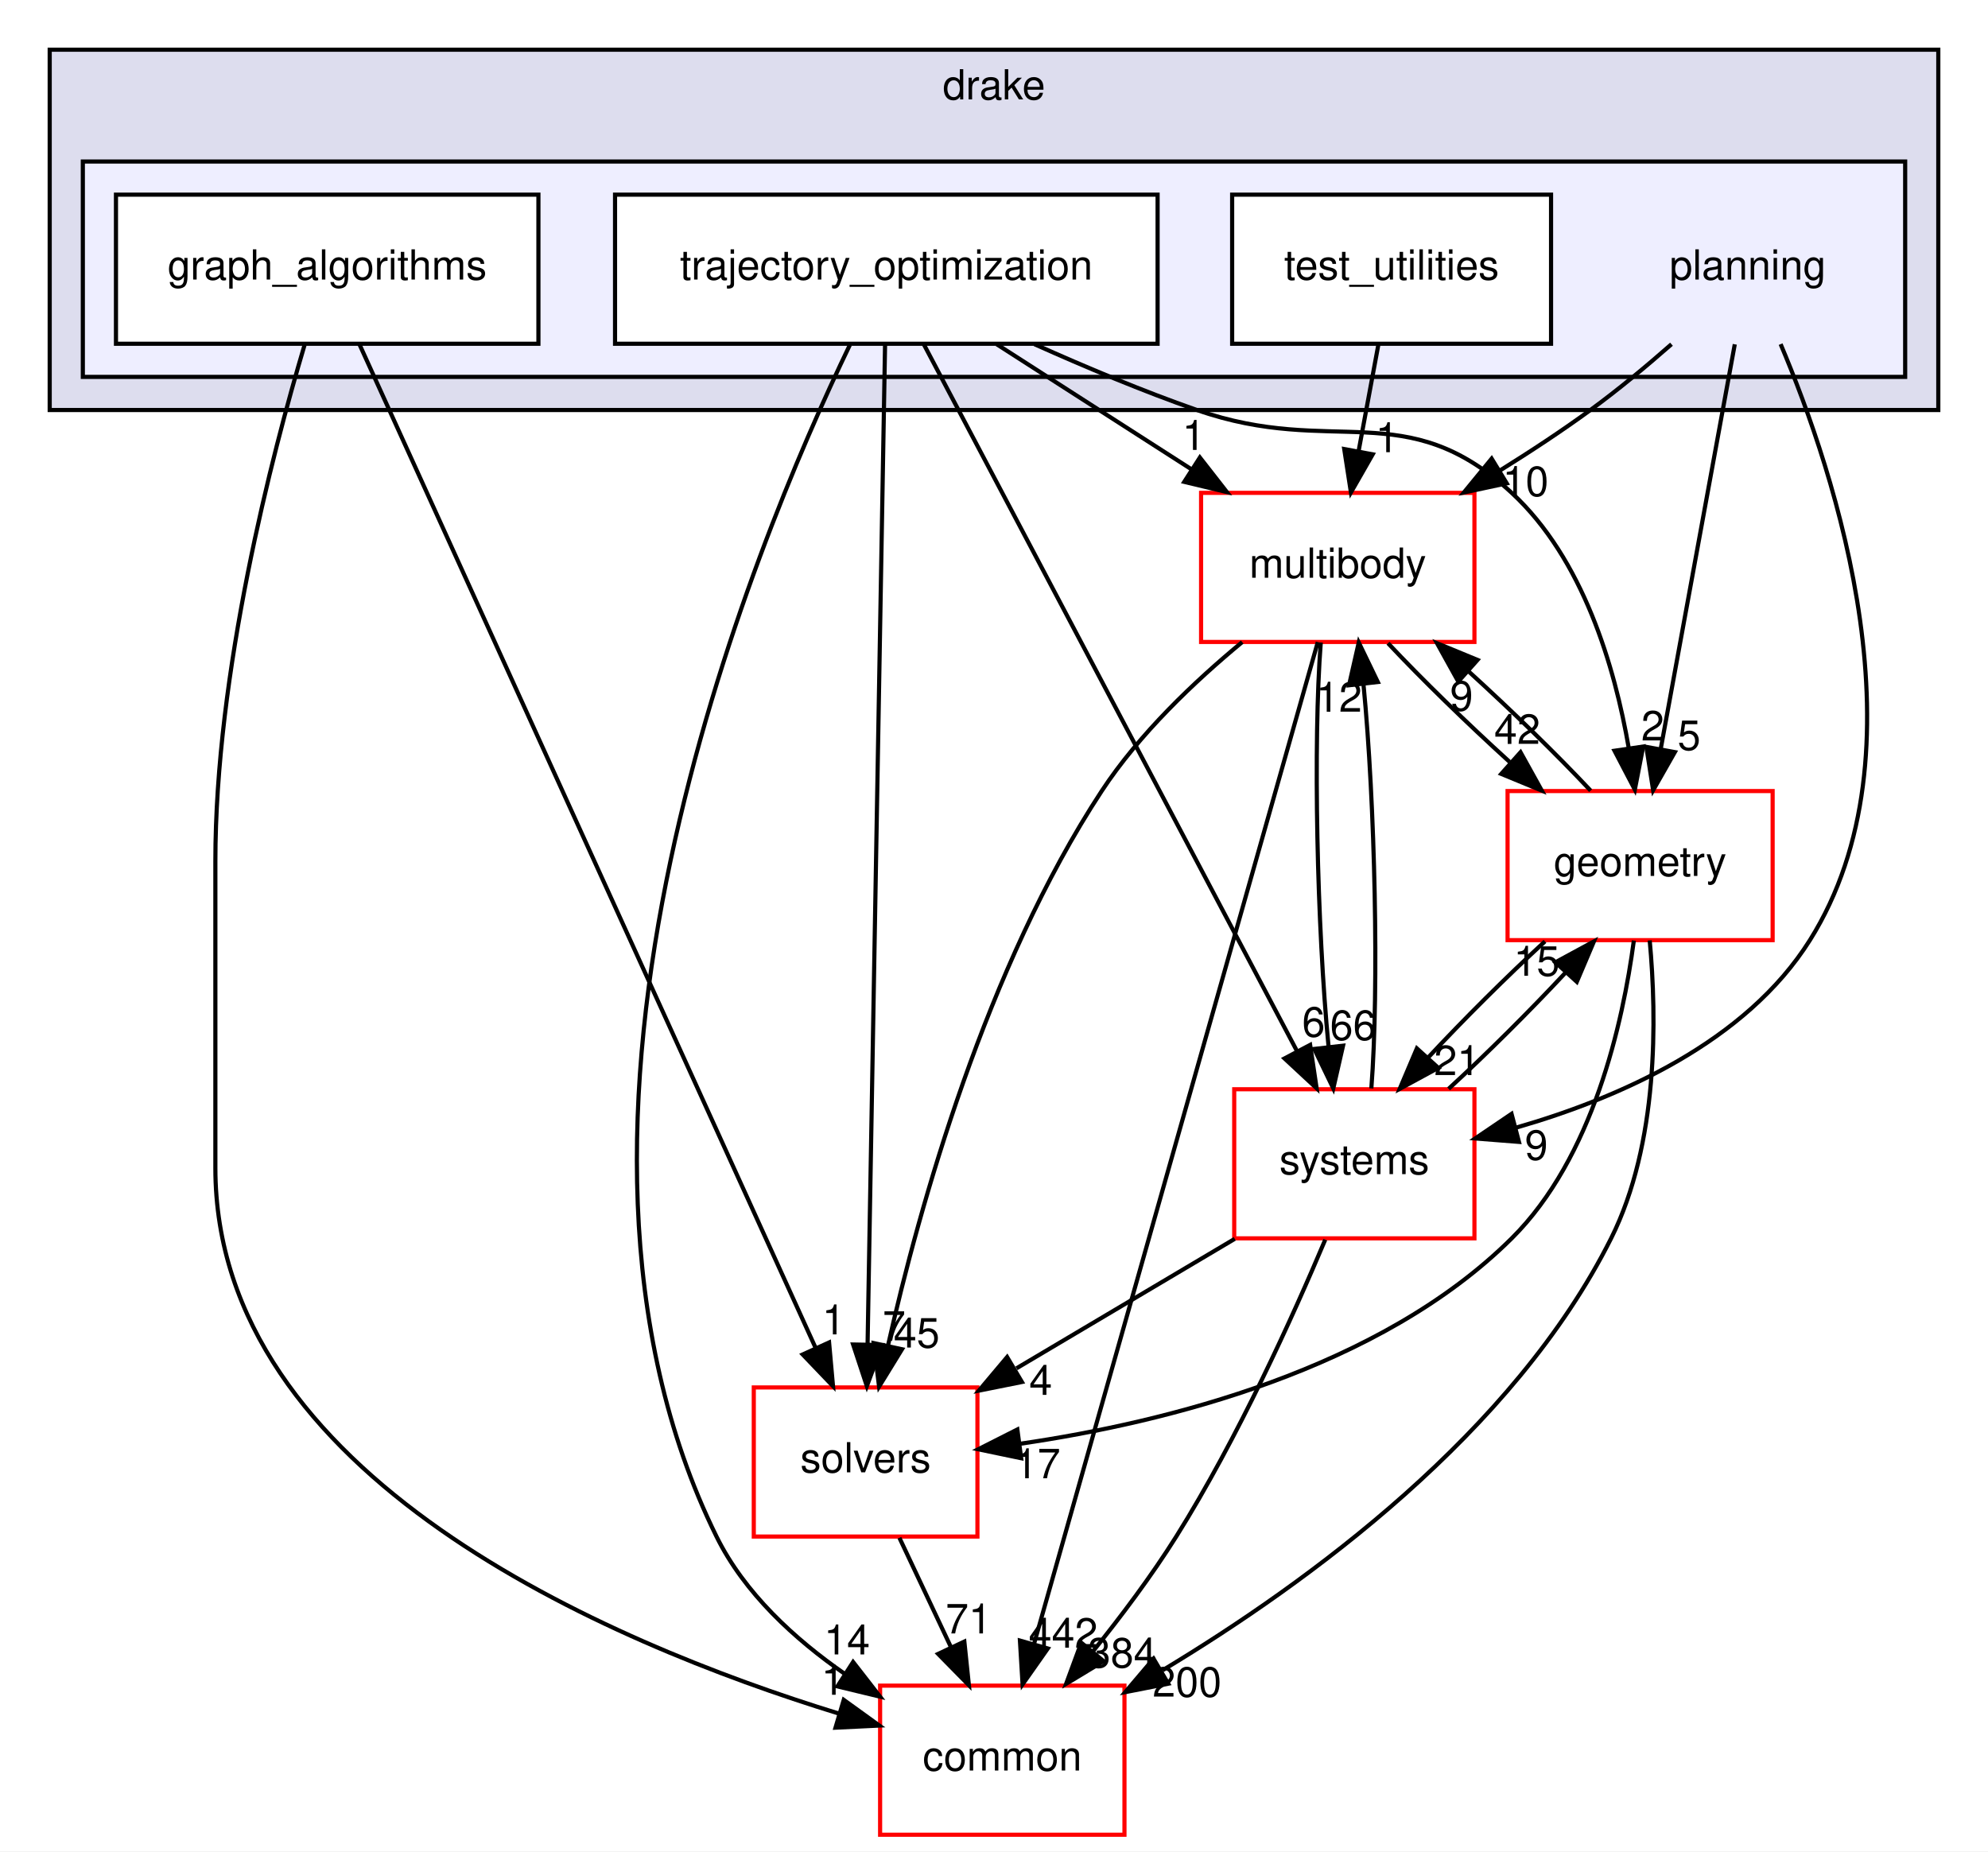
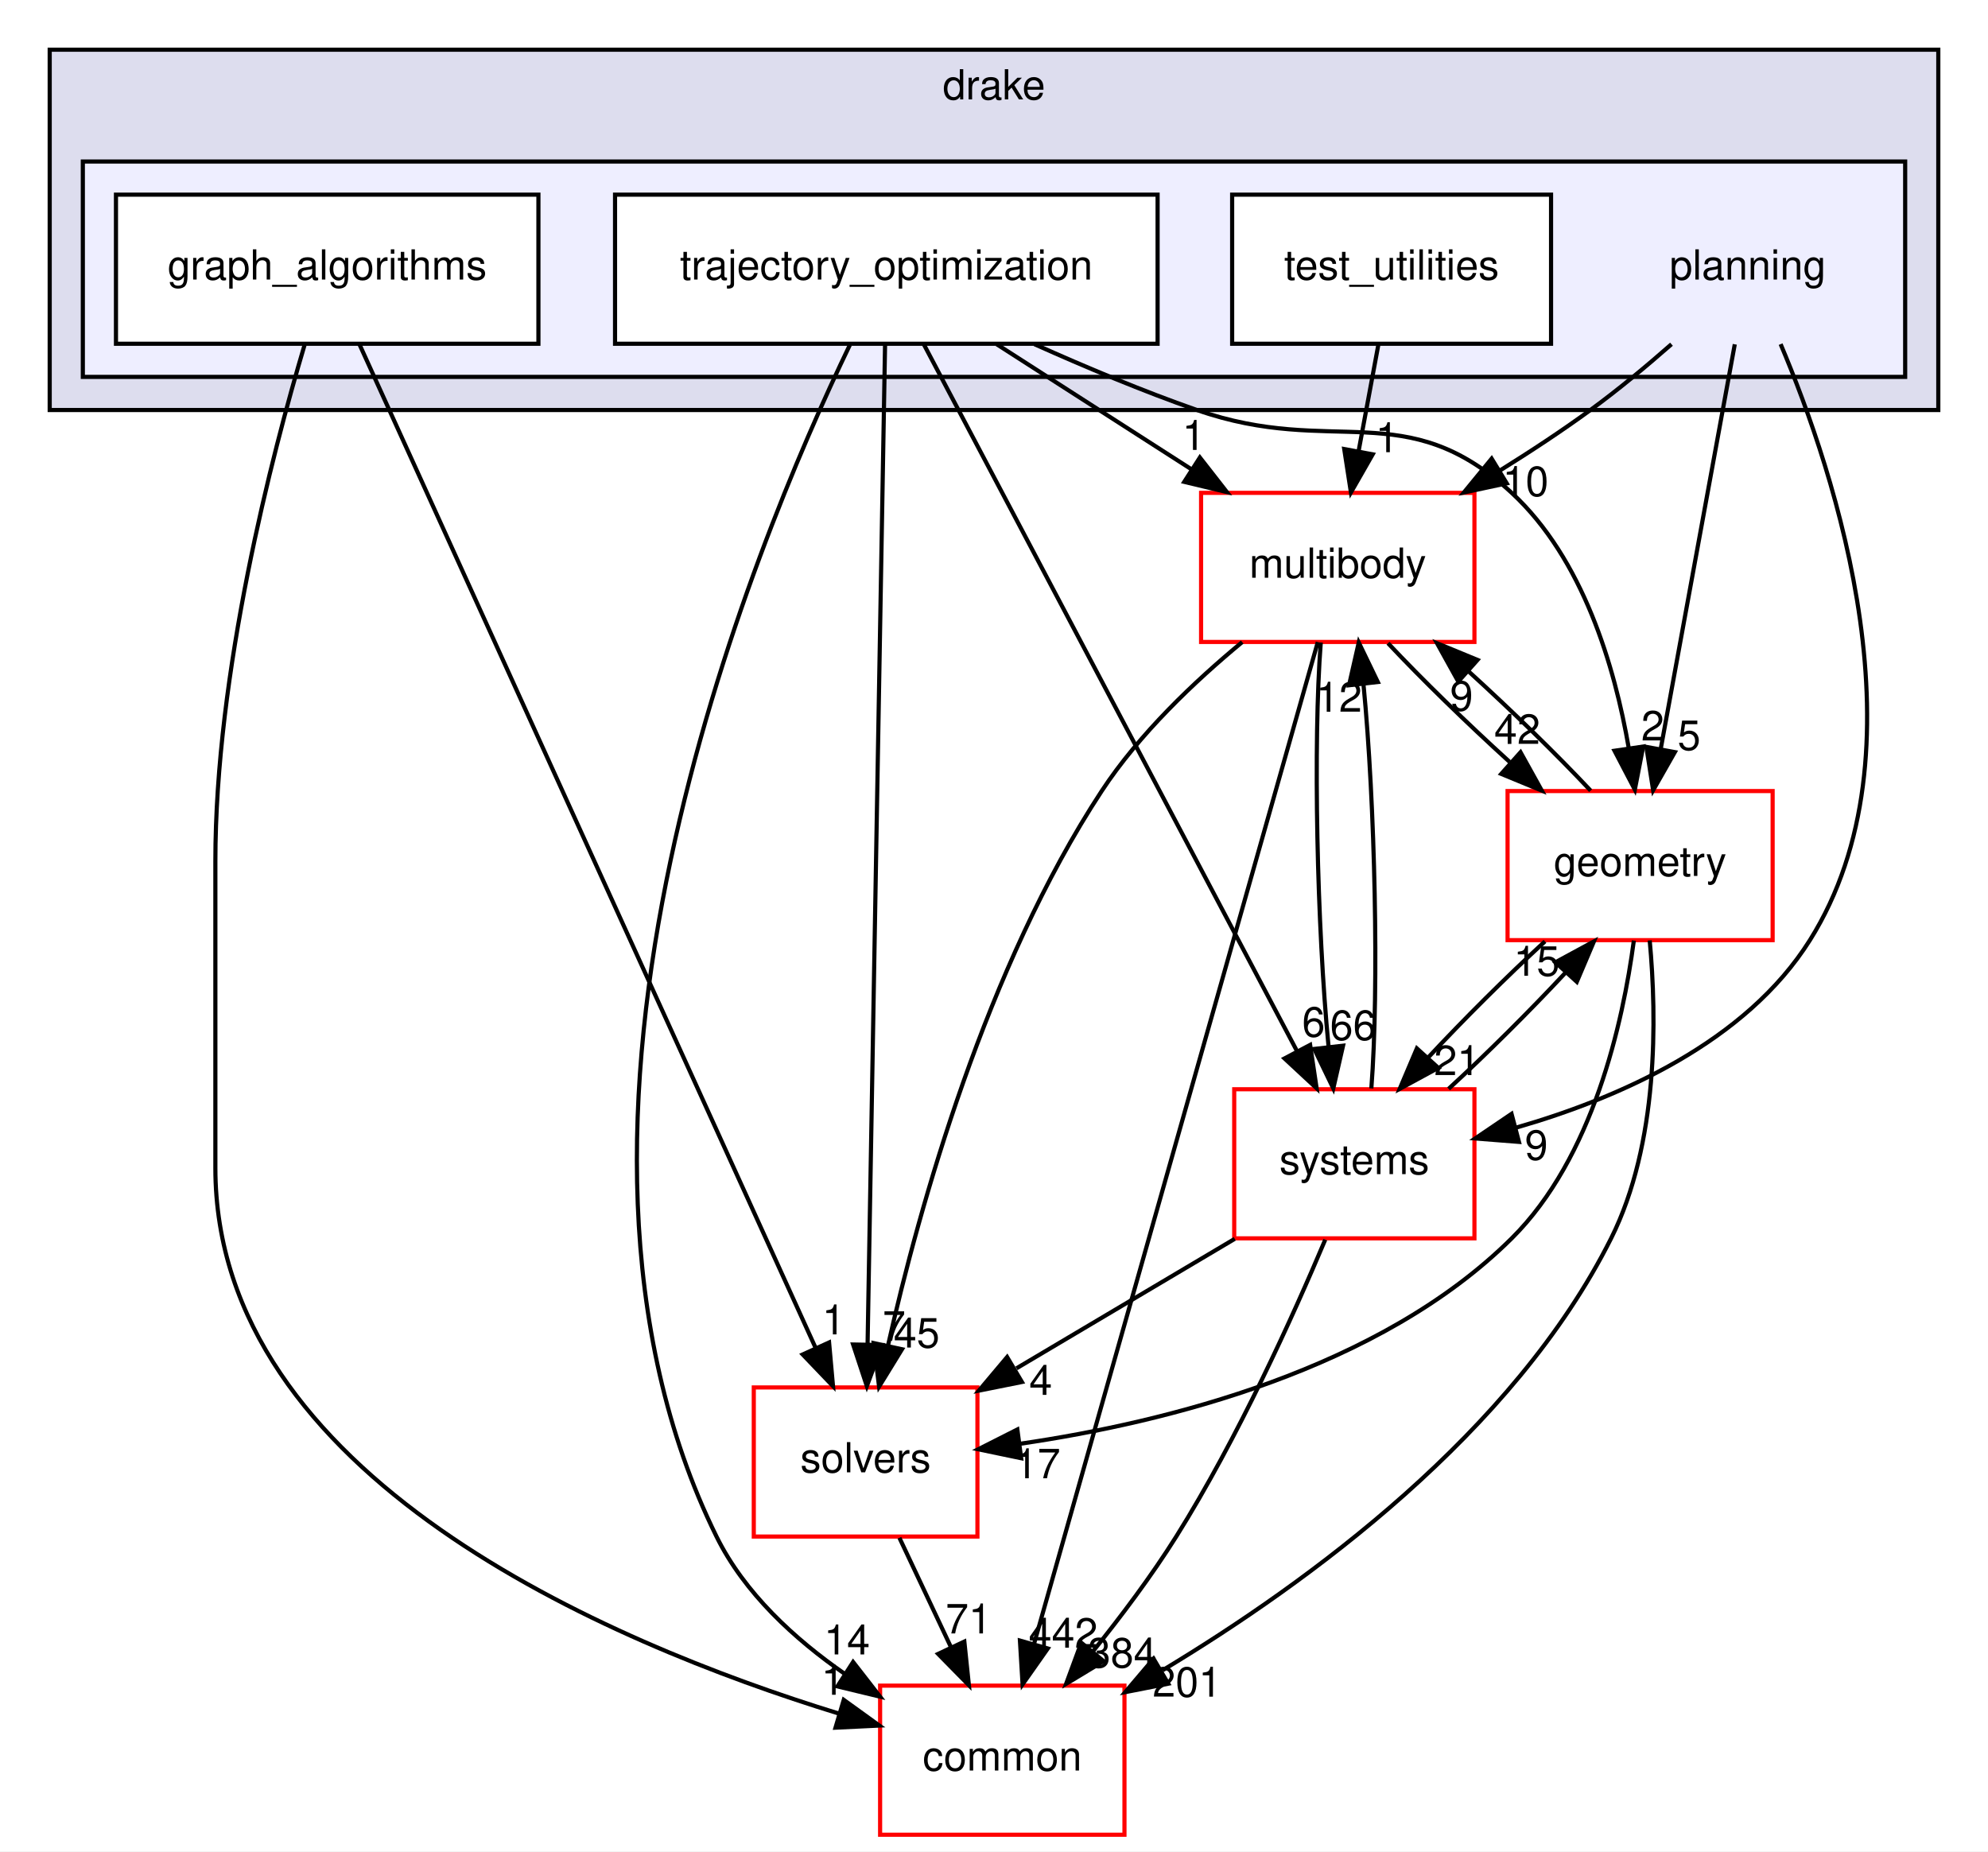
<svg xmlns="http://www.w3.org/2000/svg" xmlns:xlink="http://www.w3.org/1999/xlink" width="480pt" height="447pt" viewBox="0.00 0.00 480.00 447.00">
  <g id="graph0" class="graph" transform="scale(1 1) rotate(0) translate(4 443)">
    <polygon fill="white" stroke="transparent" points="-4,4 -4,-443 476,-443 476,4 -4,4" />
    <g id="clust1" class="cluster">
      <g id="a_clust1">
        <a xlink:href="dir_f1666844dc41ec91c14125b680b7be1b.html" target="_top" xlink:title="drake">
          <polygon fill="#ddddee" stroke="black" points="8,-344 8,-431 464,-431 464,-344 8,-344" />
          <text text-anchor="middle" x="236" y="-419" font-family="Helvetica,sans-Serif" font-size="10.00">drake</text>
        </a>
      </g>
    </g>
    <g id="clust2" class="cluster">
      <g id="a_clust2">
        <a xlink:href="dir_c1924aea86cc02fece93f366eec781e1.html" target="_top">
          <polygon fill="#eeeeff" stroke="black" points="16,-352 16,-404 456,-404 456,-352 16,-352" />
        </a>
      </g>
    </g>
    <g id="node1" class="node">
      <text text-anchor="middle" x="418" y="-375.5" font-family="Helvetica,sans-Serif" font-size="10.00">planning</text>
    </g>
    <g id="node5" class="node">
      <g id="a_node5">
        <a xlink:href="dir_39b8b3c6654246a9c12332c930bc7d3f.html" target="_top" xlink:title="multibody">
          <polygon fill="white" stroke="red" points="352,-324 286,-324 286,-288 352,-288 352,-324" />
          <text text-anchor="middle" x="319" y="-303.5" font-family="Helvetica,sans-Serif" font-size="10.00">multibody</text>
        </a>
      </g>
    </g>
    <g id="edge22" class="edge">
      <path fill="none" stroke="black" d="M399.58,-359.89C393.52,-354.57 386.64,-348.84 380,-344 373.1,-338.96 365.48,-333.95 358.04,-329.32" />
      <polygon fill="black" stroke="black" points="359.8,-326.3 349.44,-324.08 356.16,-332.27 359.8,-326.3" />
      <g id="a_edge22-headlabel">
        <a xlink:href="dir_000095_000069.html" target="_top" xlink:title="10">
          <text text-anchor="middle" x="364.35" y="-323.24" font-family="Helvetica,sans-Serif" font-size="10.00">10</text>
        </a>
      </g>
    </g>
    <g id="node8" class="node">
      <g id="a_node8">
        <a xlink:href="dir_d739e095b49d8b72164589d00310017d.html" target="_top" xlink:title="geometry">
          <polygon fill="white" stroke="red" points="424,-252 360,-252 360,-216 424,-216 424,-252" />
          <text text-anchor="middle" x="392" y="-231.5" font-family="Helvetica,sans-Serif" font-size="10.00">geometry</text>
        </a>
      </g>
    </g>
    <g id="edge23" class="edge">
      <path fill="none" stroke="black" d="M414.86,-359.87C410.43,-335.67 402.29,-291.21 397.02,-262.39" />
      <polygon fill="black" stroke="black" points="400.39,-261.4 395.15,-252.19 393.51,-262.66 400.39,-261.4" />
      <g id="a_edge23-headlabel">
        <a xlink:href="dir_000095_000052.html" target="_top" xlink:title="5">
          <text text-anchor="middle" x="403.83" y="-261.92" font-family="Helvetica,sans-Serif" font-size="10.00">5</text>
        </a>
      </g>
    </g>
    <g id="node9" class="node">
      <g id="a_node9">
        <a xlink:href="dir_b7a0e33b407baa23d8a077e33033c988.html" target="_top" xlink:title="systems">
          <polygon fill="white" stroke="red" points="352,-180 294,-180 294,-144 352,-144 352,-180" />
          <text text-anchor="middle" x="323" y="-159.5" font-family="Helvetica,sans-Serif" font-size="10.00">systems</text>
        </a>
      </g>
    </g>
    <g id="edge24" class="edge">
      <path fill="none" stroke="black" d="M425.93,-359.91C439.13,-328.68 461.52,-261.4 433,-216 417.54,-191.39 387.09,-177.94 362.13,-170.75" />
      <polygon fill="black" stroke="black" points="362.75,-167.29 352.19,-168.12 360.96,-174.06 362.75,-167.29" />
      <g id="a_edge24-headlabel">
        <a xlink:href="dir_000095_000101.html" target="_top" xlink:title="9">
          <text text-anchor="middle" x="366.95" y="-162.97" font-family="Helvetica,sans-Serif" font-size="10.00">9</text>
        </a>
      </g>
    </g>
    <g id="node2" class="node">
      <g id="a_node2">
        <a xlink:href="dir_ec4ca5ddfa488e52be8d9e11dbbf950b.html" target="_top" xlink:title="graph_algorithms">
          <polygon fill="white" stroke="black" points="126,-396 24,-396 24,-360 126,-360 126,-396" />
          <text text-anchor="middle" x="75" y="-375.5" font-family="Helvetica,sans-Serif" font-size="10.00">graph_algorithms</text>
        </a>
      </g>
    </g>
    <g id="node6" class="node">
      <g id="a_node6">
        <a xlink:href="dir_c86b501450b8b8b59405c286cb030cc3.html" target="_top" xlink:title="solvers">
          <polygon fill="white" stroke="red" points="232,-108 178,-108 178,-72 232,-72 232,-108" />
          <text text-anchor="middle" x="205" y="-87.5" font-family="Helvetica,sans-Serif" font-size="10.00">solvers</text>
        </a>
      </g>
    </g>
    <g id="edge10" class="edge">
      <path fill="none" stroke="black" d="M82.74,-359.97C104.55,-311.99 166.59,-175.5 192.93,-117.54" />
      <polygon fill="black" stroke="black" points="196.18,-118.86 197.13,-108.31 189.81,-115.96 196.18,-118.86" />
      <g id="a_edge10-headlabel">
        <a xlink:href="dir_000096_000099.html" target="_top" xlink:title="1">
          <text text-anchor="middle" x="197.28" y="-120.81" font-family="Helvetica,sans-Serif" font-size="10.00">1</text>
        </a>
      </g>
    </g>
    <g id="node7" class="node">
      <g id="a_node7">
        <a xlink:href="dir_a36da230f0956f48b11c85f7d599788f.html" target="_top" xlink:title="common">
          <polygon fill="white" stroke="red" points="267.5,-36 208.5,-36 208.5,0 267.5,0 267.5,-36" />
          <text text-anchor="middle" x="238" y="-15.5" font-family="Helvetica,sans-Serif" font-size="10.00">common</text>
        </a>
      </g>
    </g>
    <g id="edge11" class="edge">
      <path fill="none" stroke="black" d="M69.54,-359.71C61.65,-333.18 48,-280.67 48,-235 48,-235 48,-235 48,-161 48,-86.57 142.72,-46.45 198.4,-29.3" />
      <polygon fill="black" stroke="black" points="199.72,-32.56 208.31,-26.36 197.73,-25.85 199.72,-32.56" />
      <g id="a_edge11-headlabel">
        <a xlink:href="dir_000096_000015.html" target="_top" xlink:title="1">
          <text text-anchor="middle" x="197.08" y="-33.8" font-family="Helvetica,sans-Serif" font-size="10.00">1</text>
        </a>
      </g>
    </g>
    <g id="node3" class="node">
      <g id="a_node3">
        <a xlink:href="dir_6902f0bfef501365a3845194d27e0ad3.html" target="_top" xlink:title="test_utilities">
          <polygon fill="white" stroke="black" points="370.5,-396 293.5,-396 293.5,-360 370.5,-360 370.5,-396" />
          <text text-anchor="middle" x="332" y="-375.5" font-family="Helvetica,sans-Serif" font-size="10.00">test_utilities</text>
        </a>
      </g>
    </g>
    <g id="edge13" class="edge">
      <path fill="none" stroke="black" d="M328.79,-359.7C327.35,-351.98 325.63,-342.71 324.04,-334.11" />
      <polygon fill="black" stroke="black" points="327.44,-333.3 322.18,-324.1 320.56,-334.58 327.44,-333.3" />
      <g id="a_edge13-headlabel">
        <a xlink:href="dir_000097_000069.html" target="_top" xlink:title="1">
          <text text-anchor="middle" x="330.89" y="-333.81" font-family="Helvetica,sans-Serif" font-size="10.00">1</text>
        </a>
      </g>
    </g>
    <g id="node4" class="node">
      <g id="a_node4">
        <a xlink:href="dir_d3b9c8c863d1cf0f0e483ccaf53b793e.html" target="_top" xlink:title="trajectory_optimization">
          <polygon fill="white" stroke="black" points="275.5,-396 144.5,-396 144.5,-360 275.5,-360 275.5,-396" />
          <text text-anchor="middle" x="210" y="-375.5" font-family="Helvetica,sans-Serif" font-size="10.00">trajectory_optimization</text>
        </a>
      </g>
    </g>
    <g id="edge1" class="edge">
      <path fill="none" stroke="black" d="M236.66,-359.88C250.78,-350.81 268.31,-339.55 283.56,-329.76" />
      <polygon fill="black" stroke="black" points="285.71,-332.54 292.23,-324.19 281.93,-326.65 285.71,-332.54" />
      <g id="a_edge1-headlabel">
        <a xlink:href="dir_000098_000069.html" target="_top" xlink:title="1">
          <text text-anchor="middle" x="284.22" y="-334.37" font-family="Helvetica,sans-Serif" font-size="10.00">1</text>
        </a>
      </g>
    </g>
    <g id="edge2" class="edge">
      <path fill="none" stroke="black" d="M209.7,-359.97C208.87,-312.29 206.51,-177.18 205.48,-118.63" />
      <polygon fill="black" stroke="black" points="208.98,-118.24 205.3,-108.31 201.98,-118.37 208.98,-118.24" />
      <g id="a_edge2-headlabel">
        <a xlink:href="dir_000098_000099.html" target="_top" xlink:title="7">
          <text text-anchor="middle" x="211.88" y="-119.29" font-family="Helvetica,sans-Serif" font-size="10.00">7</text>
        </a>
      </g>
    </g>
    <g id="edge3" class="edge">
      <path fill="none" stroke="black" d="M201.2,-359.72C177.92,-311.4 119.76,-171.92 169,-72 175.73,-58.35 187.85,-47.23 200.07,-38.77" />
      <polygon fill="black" stroke="black" points="201.98,-41.71 208.49,-33.34 198.19,-35.82 201.98,-41.71" />
      <g id="a_edge3-headlabel">
        <a xlink:href="dir_000098_000015.html" target="_top" xlink:title="14">
          <text text-anchor="middle" x="200.5" y="-43.54" font-family="Helvetica,sans-Serif" font-size="10.00">14</text>
        </a>
      </g>
    </g>
    <g id="edge4" class="edge">
      <path fill="none" stroke="black" d="M245.78,-359.89C258.05,-354.39 271.97,-348.55 285,-344 317.98,-332.49 335.36,-347.72 361,-324 378.21,-308.08 385.86,-282.11 389.27,-262.32" />
      <polygon fill="black" stroke="black" points="392.75,-262.75 390.73,-252.34 385.82,-261.73 392.75,-262.75" />
      <g id="a_edge4-headlabel">
        <a xlink:href="dir_000098_000052.html" target="_top" xlink:title="2">
          <text text-anchor="middle" x="395.04" y="-264.21" font-family="Helvetica,sans-Serif" font-size="10.00">2</text>
        </a>
      </g>
    </g>
    <g id="edge5" class="edge">
      <path fill="none" stroke="black" d="M219.06,-359.85C238.77,-322.52 285.67,-233.69 309.13,-189.26" />
      <polygon fill="black" stroke="black" points="312.33,-190.71 313.9,-180.23 306.14,-187.44 312.33,-190.71" />
      <g id="a_edge5-headlabel">
        <a xlink:href="dir_000098_000101.html" target="_top" xlink:title="6">
          <text text-anchor="middle" x="313.16" y="-192.71" font-family="Helvetica,sans-Serif" font-size="10.00">6</text>
        </a>
      </g>
    </g>
    <g id="edge6" class="edge">
      <path fill="none" stroke="black" d="M295.93,-287.97C284.42,-278.46 271.05,-265.78 262,-252 234.1,-209.51 218,-151.72 210.42,-118.18" />
      <polygon fill="black" stroke="black" points="213.79,-117.22 208.25,-108.2 206.95,-118.71 213.79,-117.22" />
      <g id="a_edge6-headlabel">
        <a xlink:href="dir_000069_000099.html" target="_top" xlink:title="45">
          <text text-anchor="middle" x="217.33" y="-117.63" font-family="Helvetica,sans-Serif" font-size="10.00">45</text>
        </a>
      </g>
    </g>
    <g id="edge7" class="edge">
      <path fill="none" stroke="black" d="M314.18,-287.97C300.65,-240.19 262.25,-104.62 245.72,-46.27" />
      <polygon fill="black" stroke="black" points="248.99,-44.97 242.9,-36.31 242.26,-46.88 248.99,-44.97" />
      <g id="a_edge7-headlabel">
        <a xlink:href="dir_000069_000015.html" target="_top" xlink:title="442">
          <text text-anchor="middle" x="252.71" y="-45.16" font-family="Helvetica,sans-Serif" font-size="10.00">442</text>
        </a>
      </g>
    </g>
    <g id="edge8" class="edge">
      <path fill="none" stroke="black" d="M331.13,-287.7C339.25,-279.05 350.13,-268.45 360.5,-259.03" />
      <polygon fill="black" stroke="black" points="363.13,-261.37 368.27,-252.1 358.47,-256.14 363.13,-261.37" />
      <g id="a_edge8-headlabel">
        <a xlink:href="dir_000069_000052.html" target="_top" xlink:title="42">
          <text text-anchor="middle" x="362.33" y="-263.38" font-family="Helvetica,sans-Serif" font-size="10.00">42</text>
        </a>
      </g>
    </g>
    <g id="edge9" class="edge">
      <path fill="none" stroke="black" d="M314.9,-287.87C313.02,-263.67 313.98,-219.21 316.77,-190.39" />
      <polygon fill="black" stroke="black" points="320.28,-190.52 317.92,-180.19 313.32,-189.73 320.28,-190.52" />
      <g id="a_edge9-headlabel">
        <a xlink:href="dir_000069_000101.html" target="_top" xlink:title="66">
          <text text-anchor="middle" x="322.69" y="-191.91" font-family="Helvetica,sans-Serif" font-size="10.00">66</text>
        </a>
      </g>
    </g>
    <g id="edge12" class="edge">
      <path fill="none" stroke="black" d="M213.16,-71.7C216.91,-63.73 221.45,-54.1 225.62,-45.26" />
      <polygon fill="black" stroke="black" points="228.84,-46.64 229.94,-36.1 222.51,-43.66 228.84,-46.64" />
      <g id="a_edge12-headlabel">
        <a xlink:href="dir_000099_000015.html" target="_top" xlink:title="71">
          <text text-anchor="middle" x="229.87" y="-48.6" font-family="Helvetica,sans-Serif" font-size="10.00">71</text>
        </a>
      </g>
    </g>
    <g id="edge14" class="edge">
      <path fill="none" stroke="black" d="M380.06,-252.1C371.9,-260.8 360.9,-271.52 350.44,-281.03" />
      <polygon fill="black" stroke="black" points="348.1,-278.43 342.96,-287.7 352.75,-283.66 348.1,-278.43" />
      <g id="a_edge14-headlabel">
        <a xlink:href="dir_000052_000069.html" target="_top" xlink:title="9">
          <text text-anchor="middle" x="348.89" y="-271.42" font-family="Helvetica,sans-Serif" font-size="10.00">9</text>
        </a>
      </g>
    </g>
    <g id="edge15" class="edge">
      <path fill="none" stroke="black" d="M390.49,-215.9C387.85,-196.03 380.63,-163.48 361,-144 329.08,-112.32 277.52,-99.56 242.49,-94.43" />
      <polygon fill="black" stroke="black" points="242.56,-90.91 232.19,-93.07 241.64,-97.85 242.56,-90.91" />
      <g id="a_edge15-headlabel">
        <a xlink:href="dir_000052_000099.html" target="_top" xlink:title="17">
          <text text-anchor="middle" x="246.49" y="-86.07" font-family="Helvetica,sans-Serif" font-size="10.00">17</text>
        </a>
      </g>
    </g>
    <g id="edge16" class="edge">
      <path fill="none" stroke="black" d="M394.32,-215.93C396.05,-197.23 396.45,-166.87 385,-144 361.52,-97.12 311.8,-60.84 276.71,-39.72" />
      <polygon fill="black" stroke="black" points="278.08,-36.47 267.68,-34.43 274.53,-42.5 278.08,-36.47" />
      <g id="a_edge16-headlabel">
-         <a xlink:href="dir_000052_000015.html" target="_top" xlink:title="200">
-           <text text-anchor="middle" x="282.61" y="-33.34" font-family="Helvetica,sans-Serif" font-size="10.00">200</text>
+         <a xlink:href="dir_000052_000015.html" target="_top" xlink:title="201">
+           <text text-anchor="middle" x="282.61" y="-33.34" font-family="Helvetica,sans-Serif" font-size="10.00">201</text>
        </a>
      </g>
    </g>
    <g id="edge17" class="edge">
      <path fill="none" stroke="black" d="M369.03,-215.7C359.8,-207.22 349.4,-196.86 340.75,-187.58" />
      <polygon fill="black" stroke="black" points="343.28,-185.16 333.96,-180.1 338.1,-189.86 343.28,-185.16" />
      <g id="a_edge17-headlabel">
        <a xlink:href="dir_000052_000101.html" target="_top" xlink:title="21">
          <text text-anchor="middle" x="347.8" y="-183.41" font-family="Helvetica,sans-Serif" font-size="10.00">21</text>
        </a>
      </g>
    </g>
    <g id="edge18" class="edge">
      <path fill="none" stroke="black" d="M327.11,-180.19C328.98,-204.42 328.01,-248.89 325.22,-277.68" />
      <polygon fill="black" stroke="black" points="321.72,-277.54 324.07,-287.87 328.67,-278.33 321.72,-277.54" />
      <g id="a_edge18-headlabel">
        <a xlink:href="dir_000101_000069.html" target="_top" xlink:title="12">
          <text text-anchor="middle" x="319.3" y="-271.15" font-family="Helvetica,sans-Serif" font-size="10.00">12</text>
        </a>
      </g>
    </g>
    <g id="edge19" class="edge">
      <path fill="none" stroke="black" d="M294.13,-143.88C278.24,-134.45 258.37,-122.66 241.42,-112.61" />
      <polygon fill="black" stroke="black" points="242.74,-109.32 232.35,-107.23 239.17,-115.34 242.74,-109.32" />
      <g id="a_edge19-headlabel">
        <a xlink:href="dir_000101_000099.html" target="_top" xlink:title="4">
          <text text-anchor="middle" x="247.28" y="-106.21" font-family="Helvetica,sans-Serif" font-size="10.00">4</text>
        </a>
      </g>
    </g>
    <g id="edge20" class="edge">
      <path fill="none" stroke="black" d="M315.98,-143.68C308.23,-125.3 294.86,-95.7 280,-72 274.04,-62.5 266.69,-52.72 259.81,-44.18" />
      <polygon fill="black" stroke="black" points="262.47,-41.91 253.41,-36.43 257.07,-46.37 262.47,-41.91" />
      <g id="a_edge20-headlabel">
        <a xlink:href="dir_000101_000015.html" target="_top" xlink:title="384">
          <text text-anchor="middle" x="266.95" y="-40.38" font-family="Helvetica,sans-Serif" font-size="10.00">384</text>
        </a>
      </g>
    </g>
    <g id="edge21" class="edge">
      <path fill="none" stroke="black" d="M345.76,-180.1C354.97,-188.55 365.37,-198.9 374.04,-208.2" />
      <polygon fill="black" stroke="black" points="371.54,-210.65 380.86,-215.7 376.72,-205.94 371.54,-210.65" />
      <g id="a_edge21-headlabel">
        <a xlink:href="dir_000101_000052.html" target="_top" xlink:title="15">
          <text text-anchor="middle" x="367.02" y="-207.4" font-family="Helvetica,sans-Serif" font-size="10.00">15</text>
        </a>
      </g>
    </g>
  </g>
</svg>
